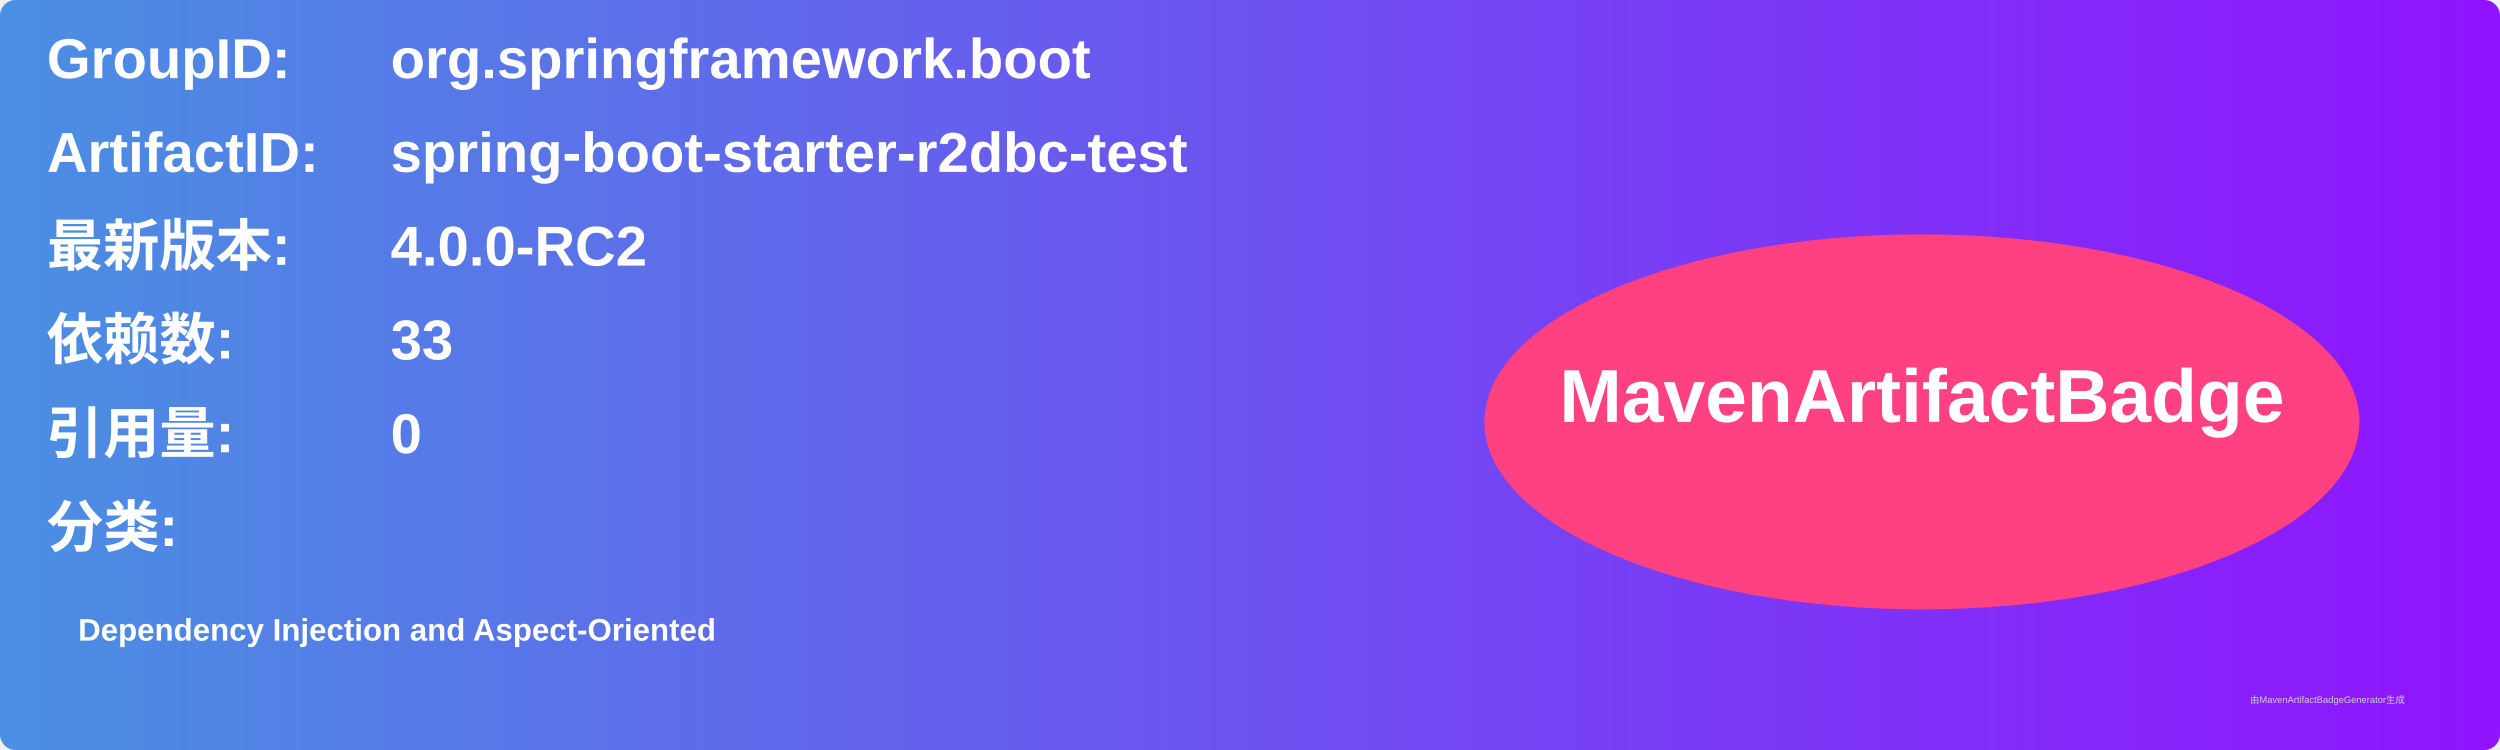
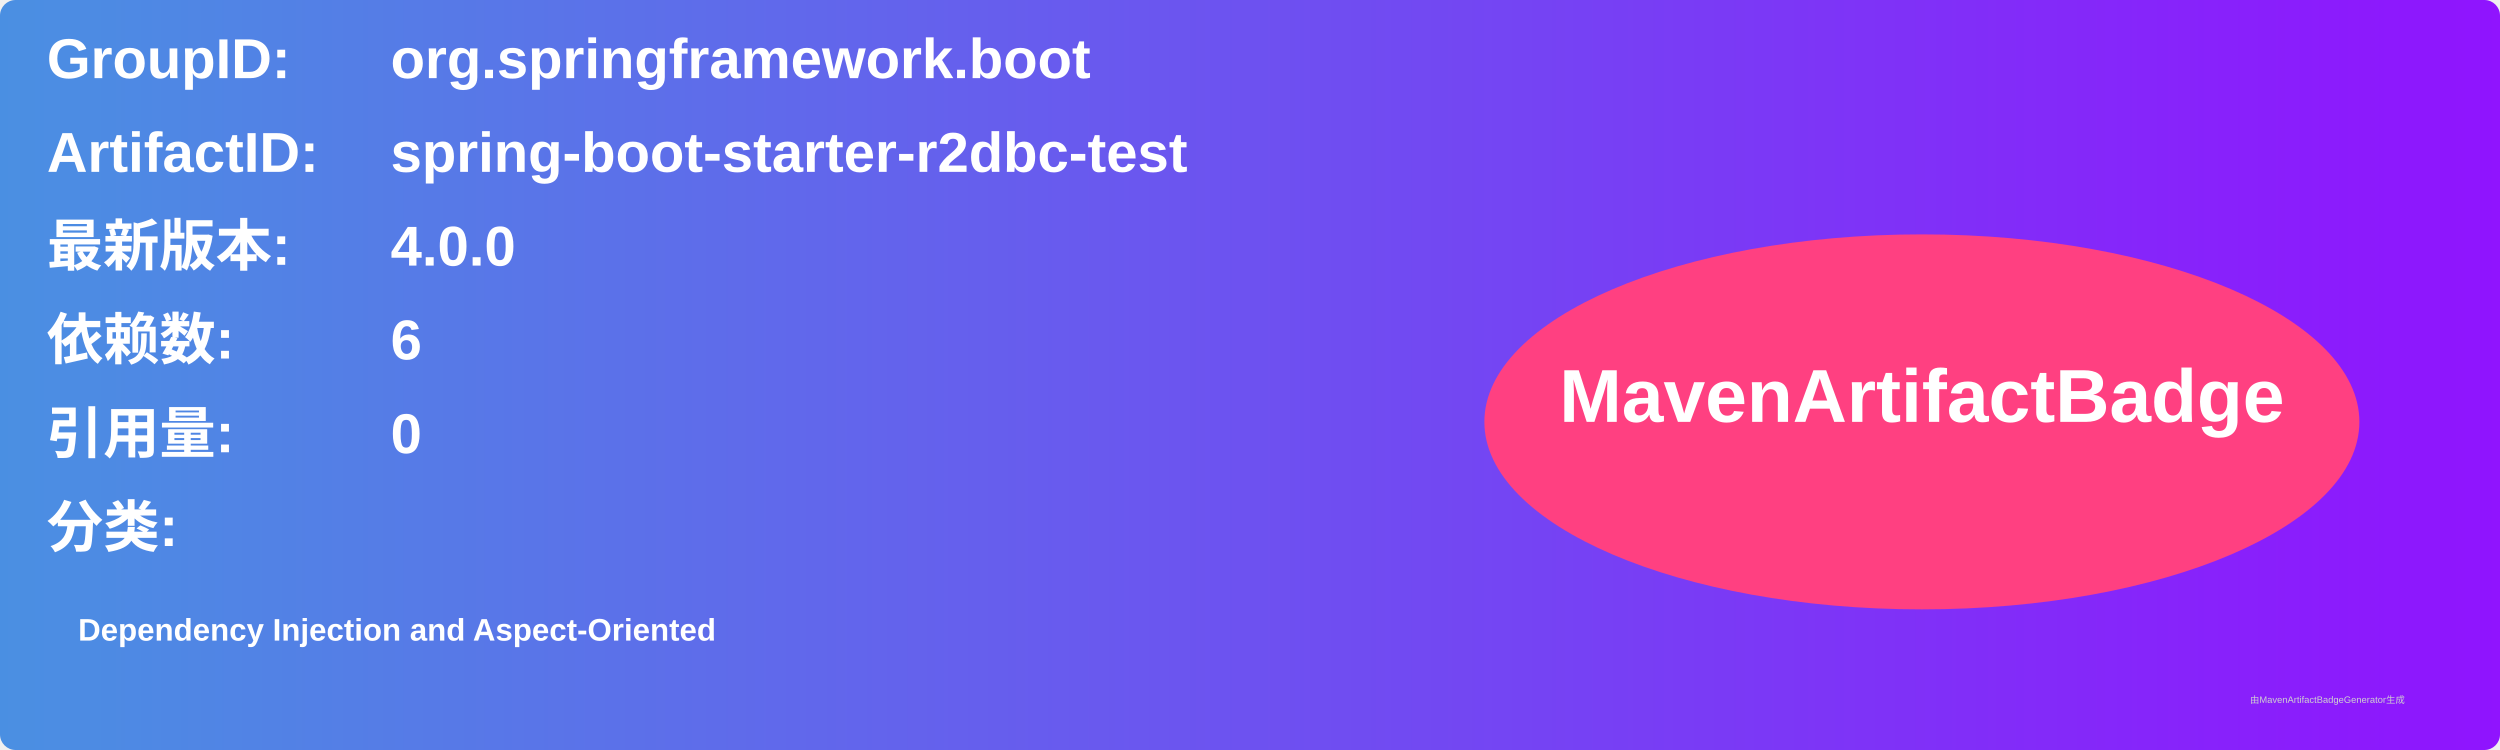
<svg xmlns="http://www.w3.org/2000/svg" width="800" height="240" viewBox="0 0 800 240">
  <linearGradient id="grad" x1="0%" y1="0%" x2="100%" y2="0%">
    <stop offset="0%" stop-color="#4a90e2" />
    <stop offset="100%" stop-color="#9013fe" />
  </linearGradient>
  <rect width="100%" height="100%" rx="5" ry="5" fill="url(#grad)" />
  <g transform="translate(15, 15)">
    <text x="0" y="10" font-family="Arial" font-size="18" fill="white" font-weight="bold" width="260">GroupID:</text>
    <text x="110" y="10" font-family="Arial" font-size="18" fill="white" font-weight="bold" width="460">org.springframework.boot</text>
    <text x="0" y="40" font-family="Arial" font-size="18" fill="white" font-weight="bold" width="260">ArtifactID:</text>
    <text x="110" y="40" font-family="Arial" font-size="18" fill="white" font-weight="bold" width="460">spring-boot-starter-r2dbc-test</text>
    <text x="0" y="70" font-family="Arial" font-size="18" fill="white" font-weight="bold">最新版本:</text>
    <text x="110" y="70" font-family="Arial" font-size="18" fill="white" font-weight="bold">
-       <tspan font-weight="bold">4.0.0-RC2</tspan>
+       <tspan font-weight="bold">4.0.0</tspan>
    </text>
    <text x="0" y="100" font-family="Arial" font-size="18" fill="white" font-weight="bold">依赖数: </text>
    <text x="110" y="100" font-family="Arial" font-size="18" fill="white">
-       <tspan font-weight="bold">33</tspan>
+       <tspan font-weight="bold">6</tspan>
    </text>
    <text x="0" y="130" font-family="Arial" font-size="18" fill="white" font-weight="bold">引用量: </text>
    <text x="110" y="130" font-family="Arial" font-size="18" fill="white">
      <tspan font-weight="bold">0</tspan>
    </text>
    <text x="0" y="160" font-family="Arial" font-size="18" fill="white" font-weight="bold">分类:</text>
    <text x="10" y="190" font-family="Arial" font-size="10" fill="white">
      <tspan font-weight="bold">Dependency Injection and Aspect-Oriented</tspan>
    </text>
    <ellipse cx="600" cy="120" rx="140" ry="60" fill="#ff4081" />
    <text x="600" y="120" text-anchor="middle" font-family="Arial" font-size="24" fill="white" font-weight="bold">MavenArtifactBadge</text>
  </g>
  <text x="720" y="225" font-family="Arial" font-size="3" fill="#d0d0d0">由MavenArtifactBadgeGenerator生成</text>
</svg>
